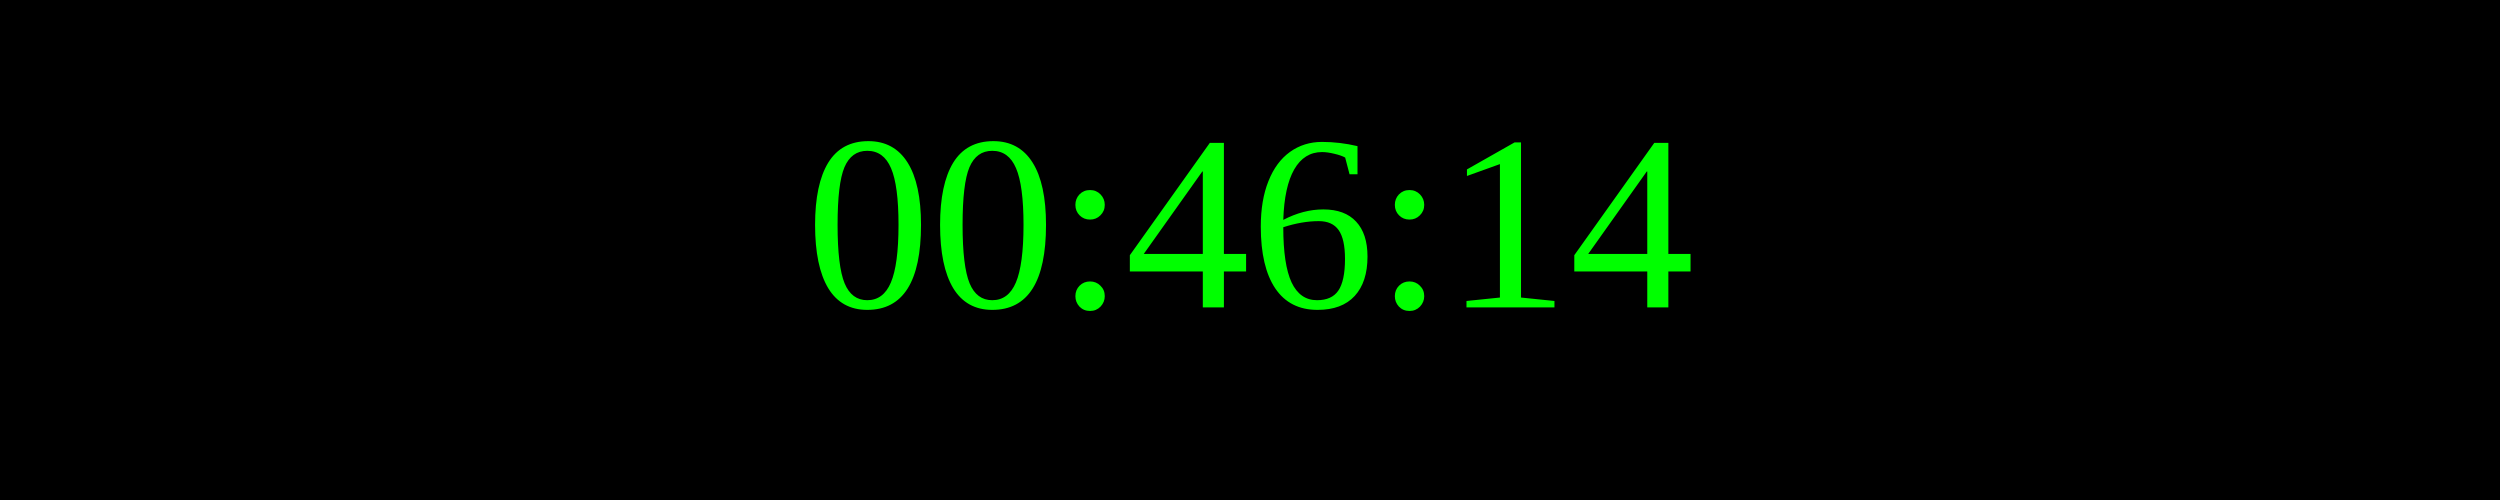
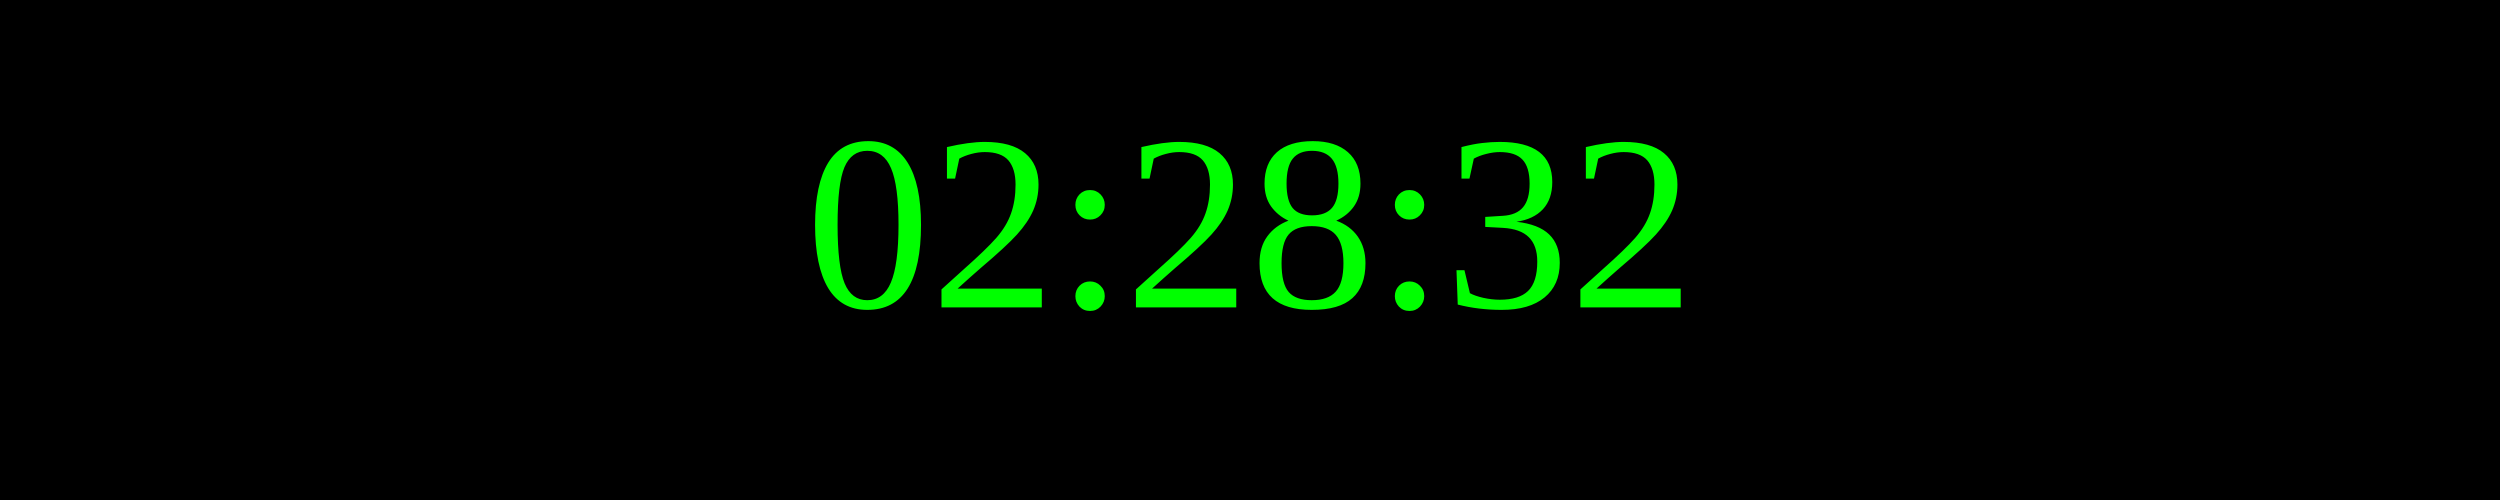
<svg xmlns="http://www.w3.org/2000/svg" width="250" height="50">
  <rect width="100%" height="100%" fill="black" />
  <text x="50%" y="50%" font-size="25" fill="lime" text-anchor="middle" dominant-baseline="middle">
- 00:46:14
+ 02:28:32
</text>
</svg>
